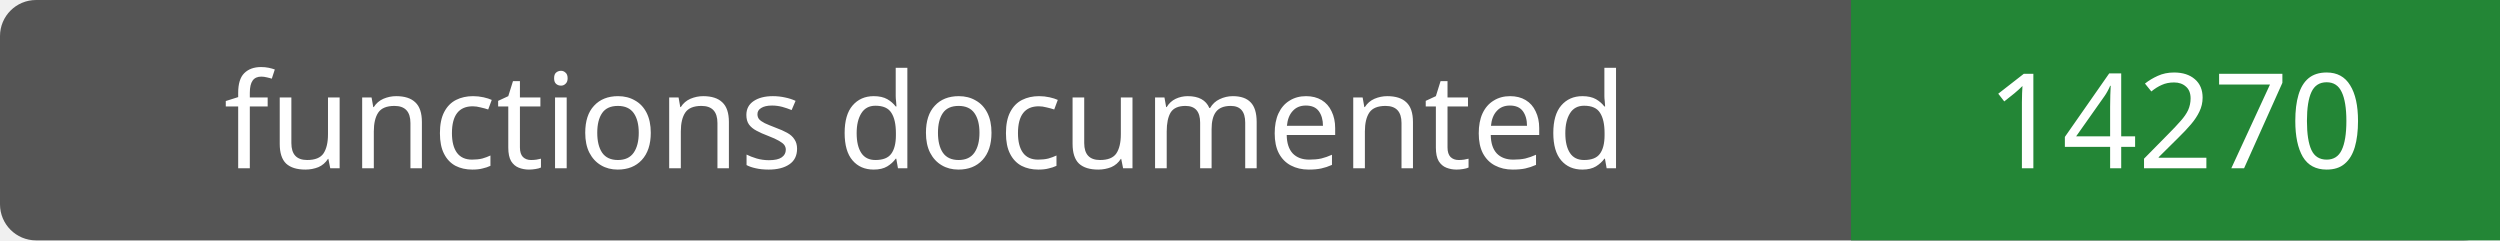
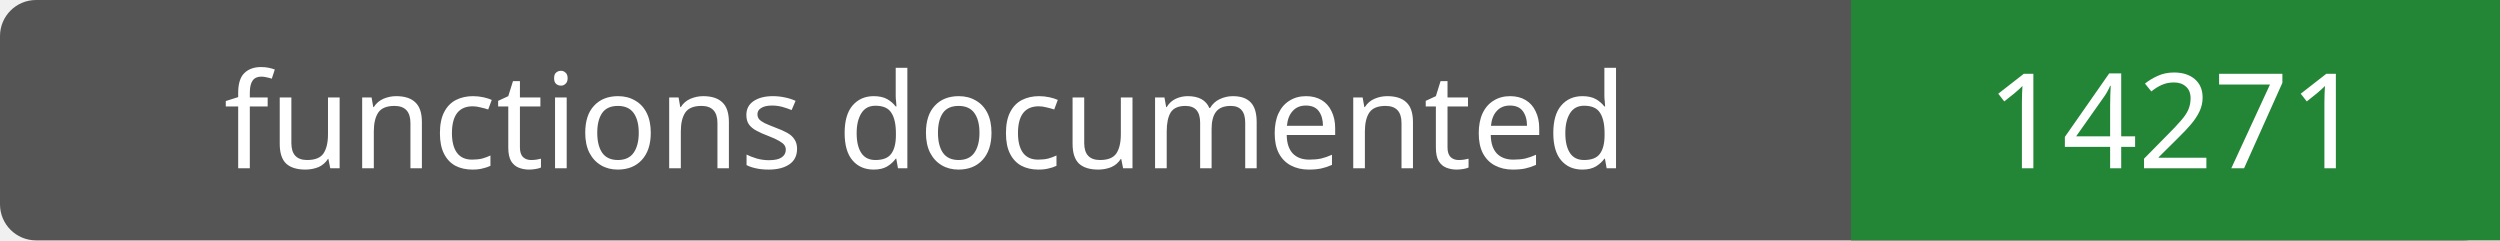
- <svg xmlns="http://www.w3.org/2000/svg" width="208" height="20" role="img" aria-label="functions documented: 14270">
+ <svg xmlns="http://www.w3.org/2000/svg" width="208" height="20" role="img" aria-label="functions documented: 14271">
  <rect width="208" height="20" rx="3" fill="#555" />
  <path fill="#238636" d="M154 0h54v20H154z" />
  <g fill="#fff" text-anchor="middle" font-family="Verdana,sans-serif" font-size="11">
    <text x="77.0" y="14">functions documented</text>
-     <text x="181.0" y="14">14270</text>
+     <text x="181.0" y="14">14271</text>
  </g>
</svg>
